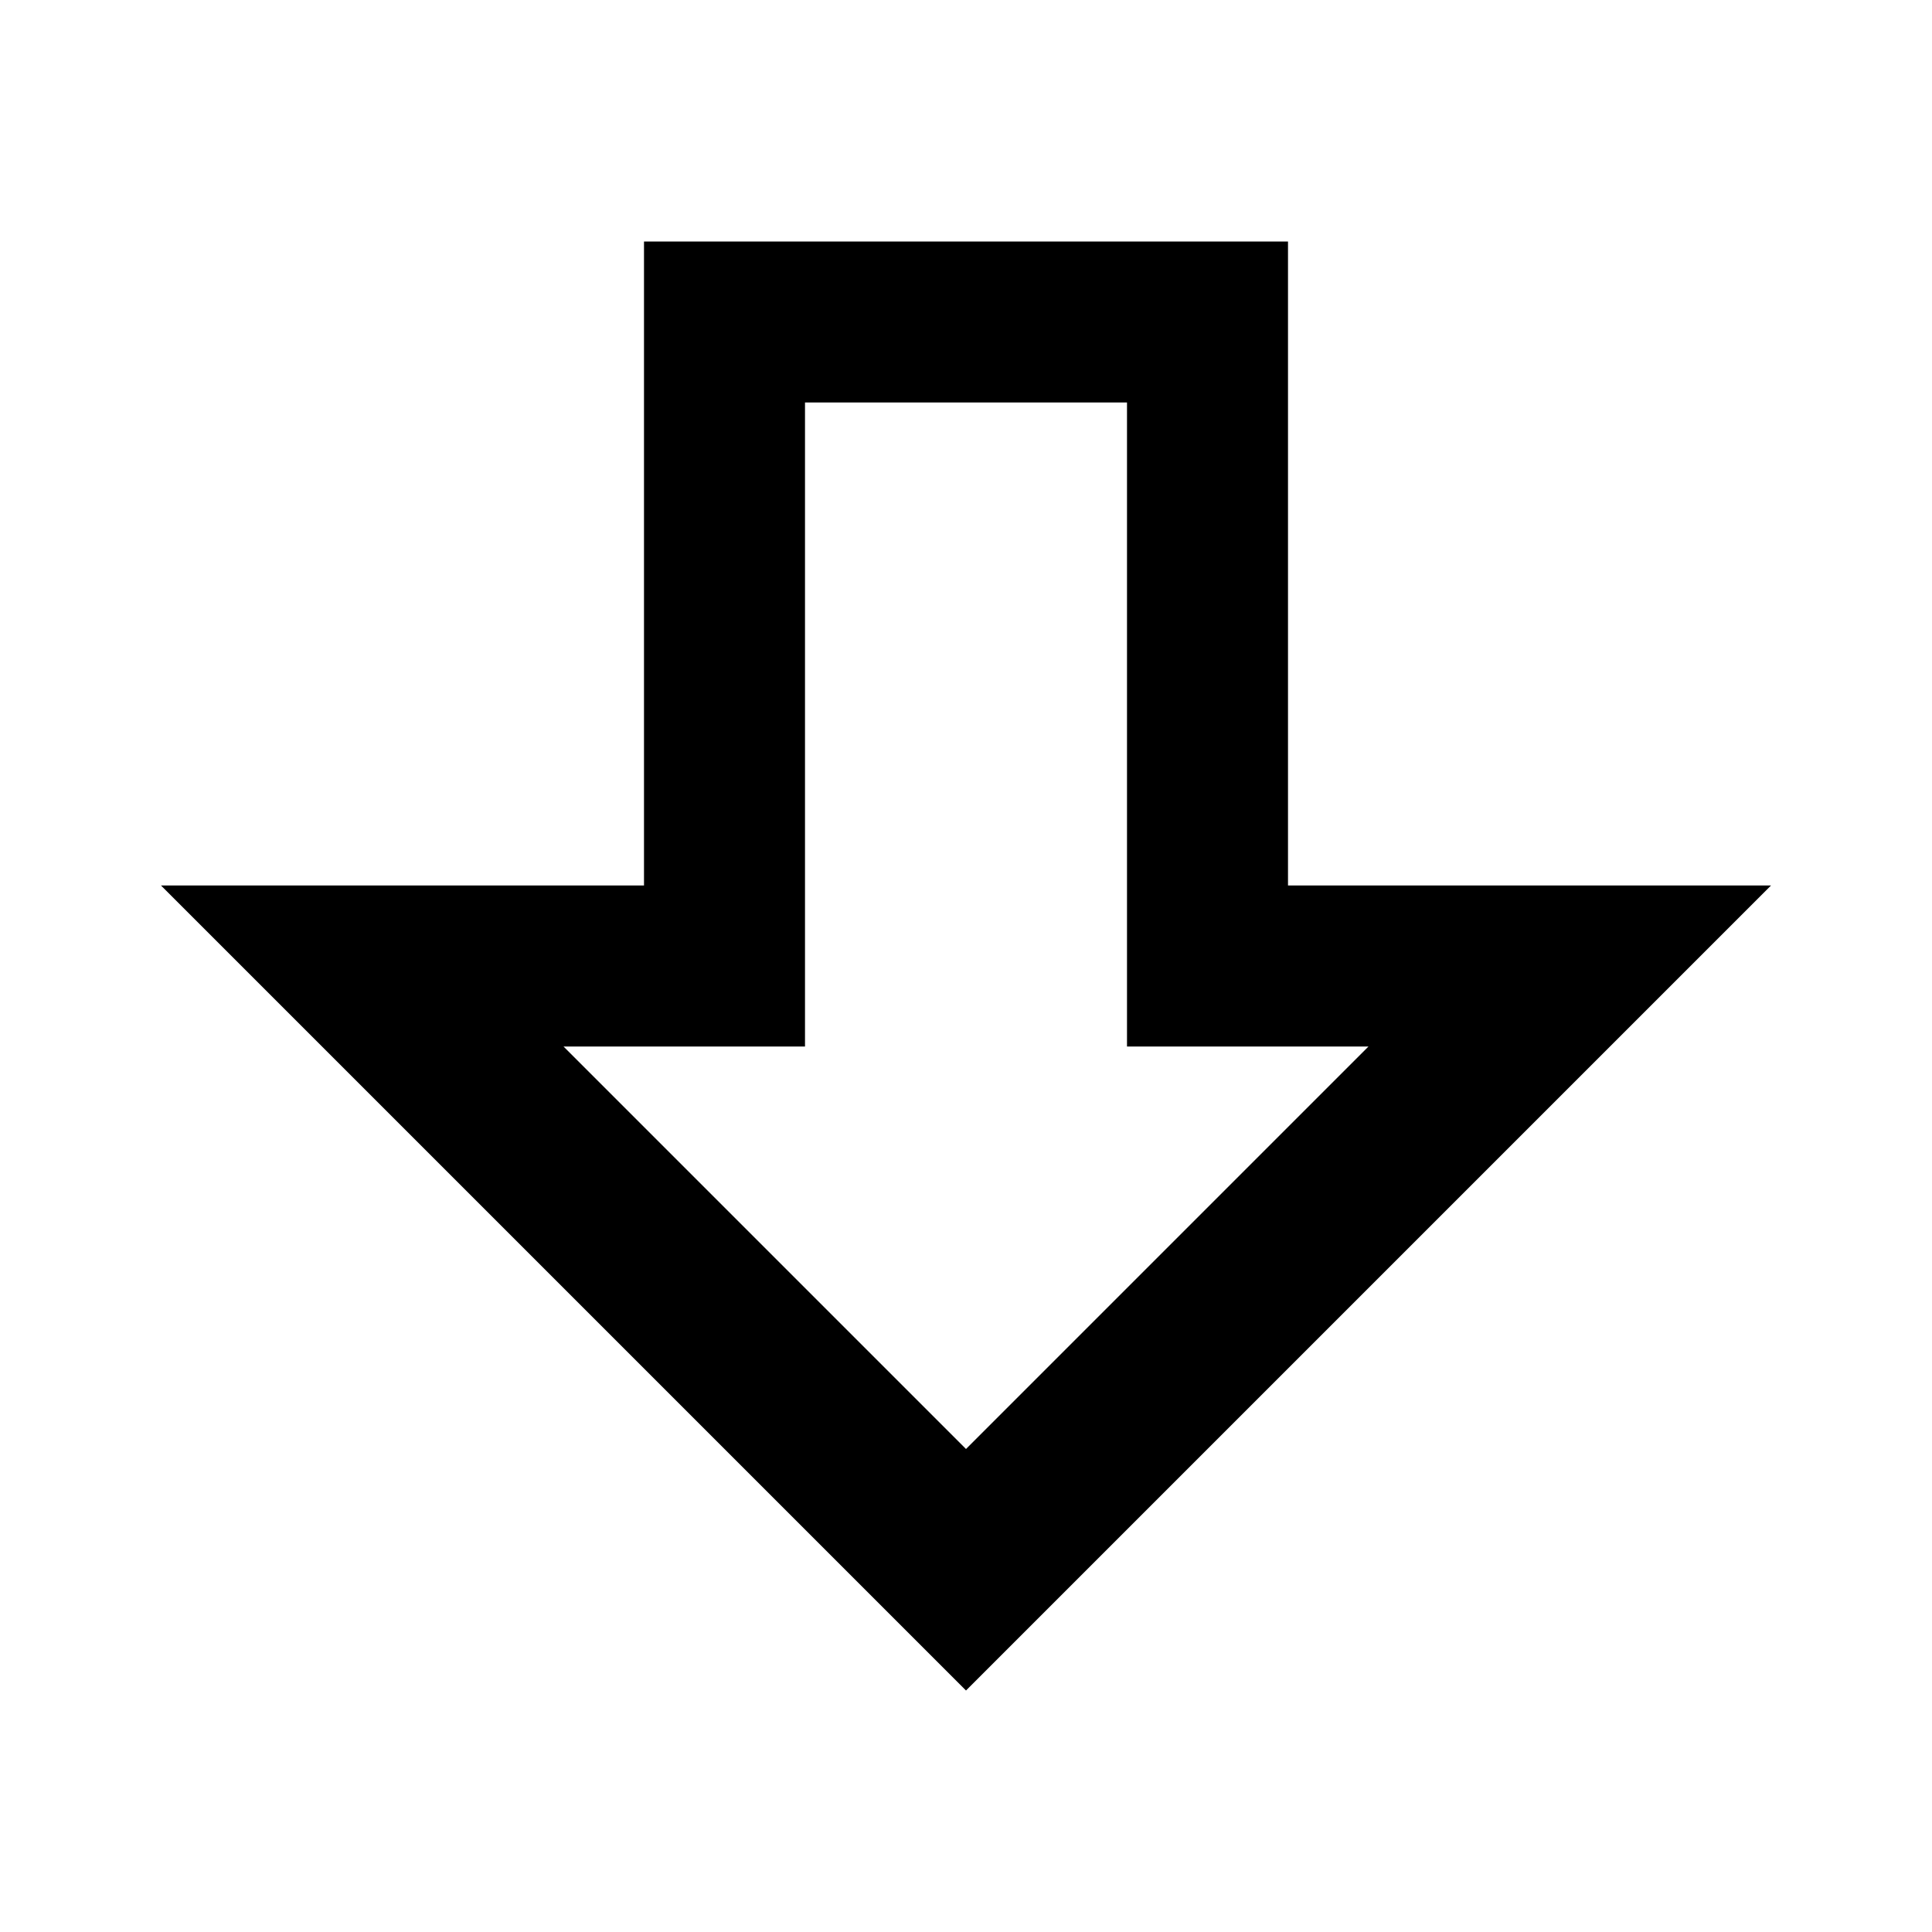
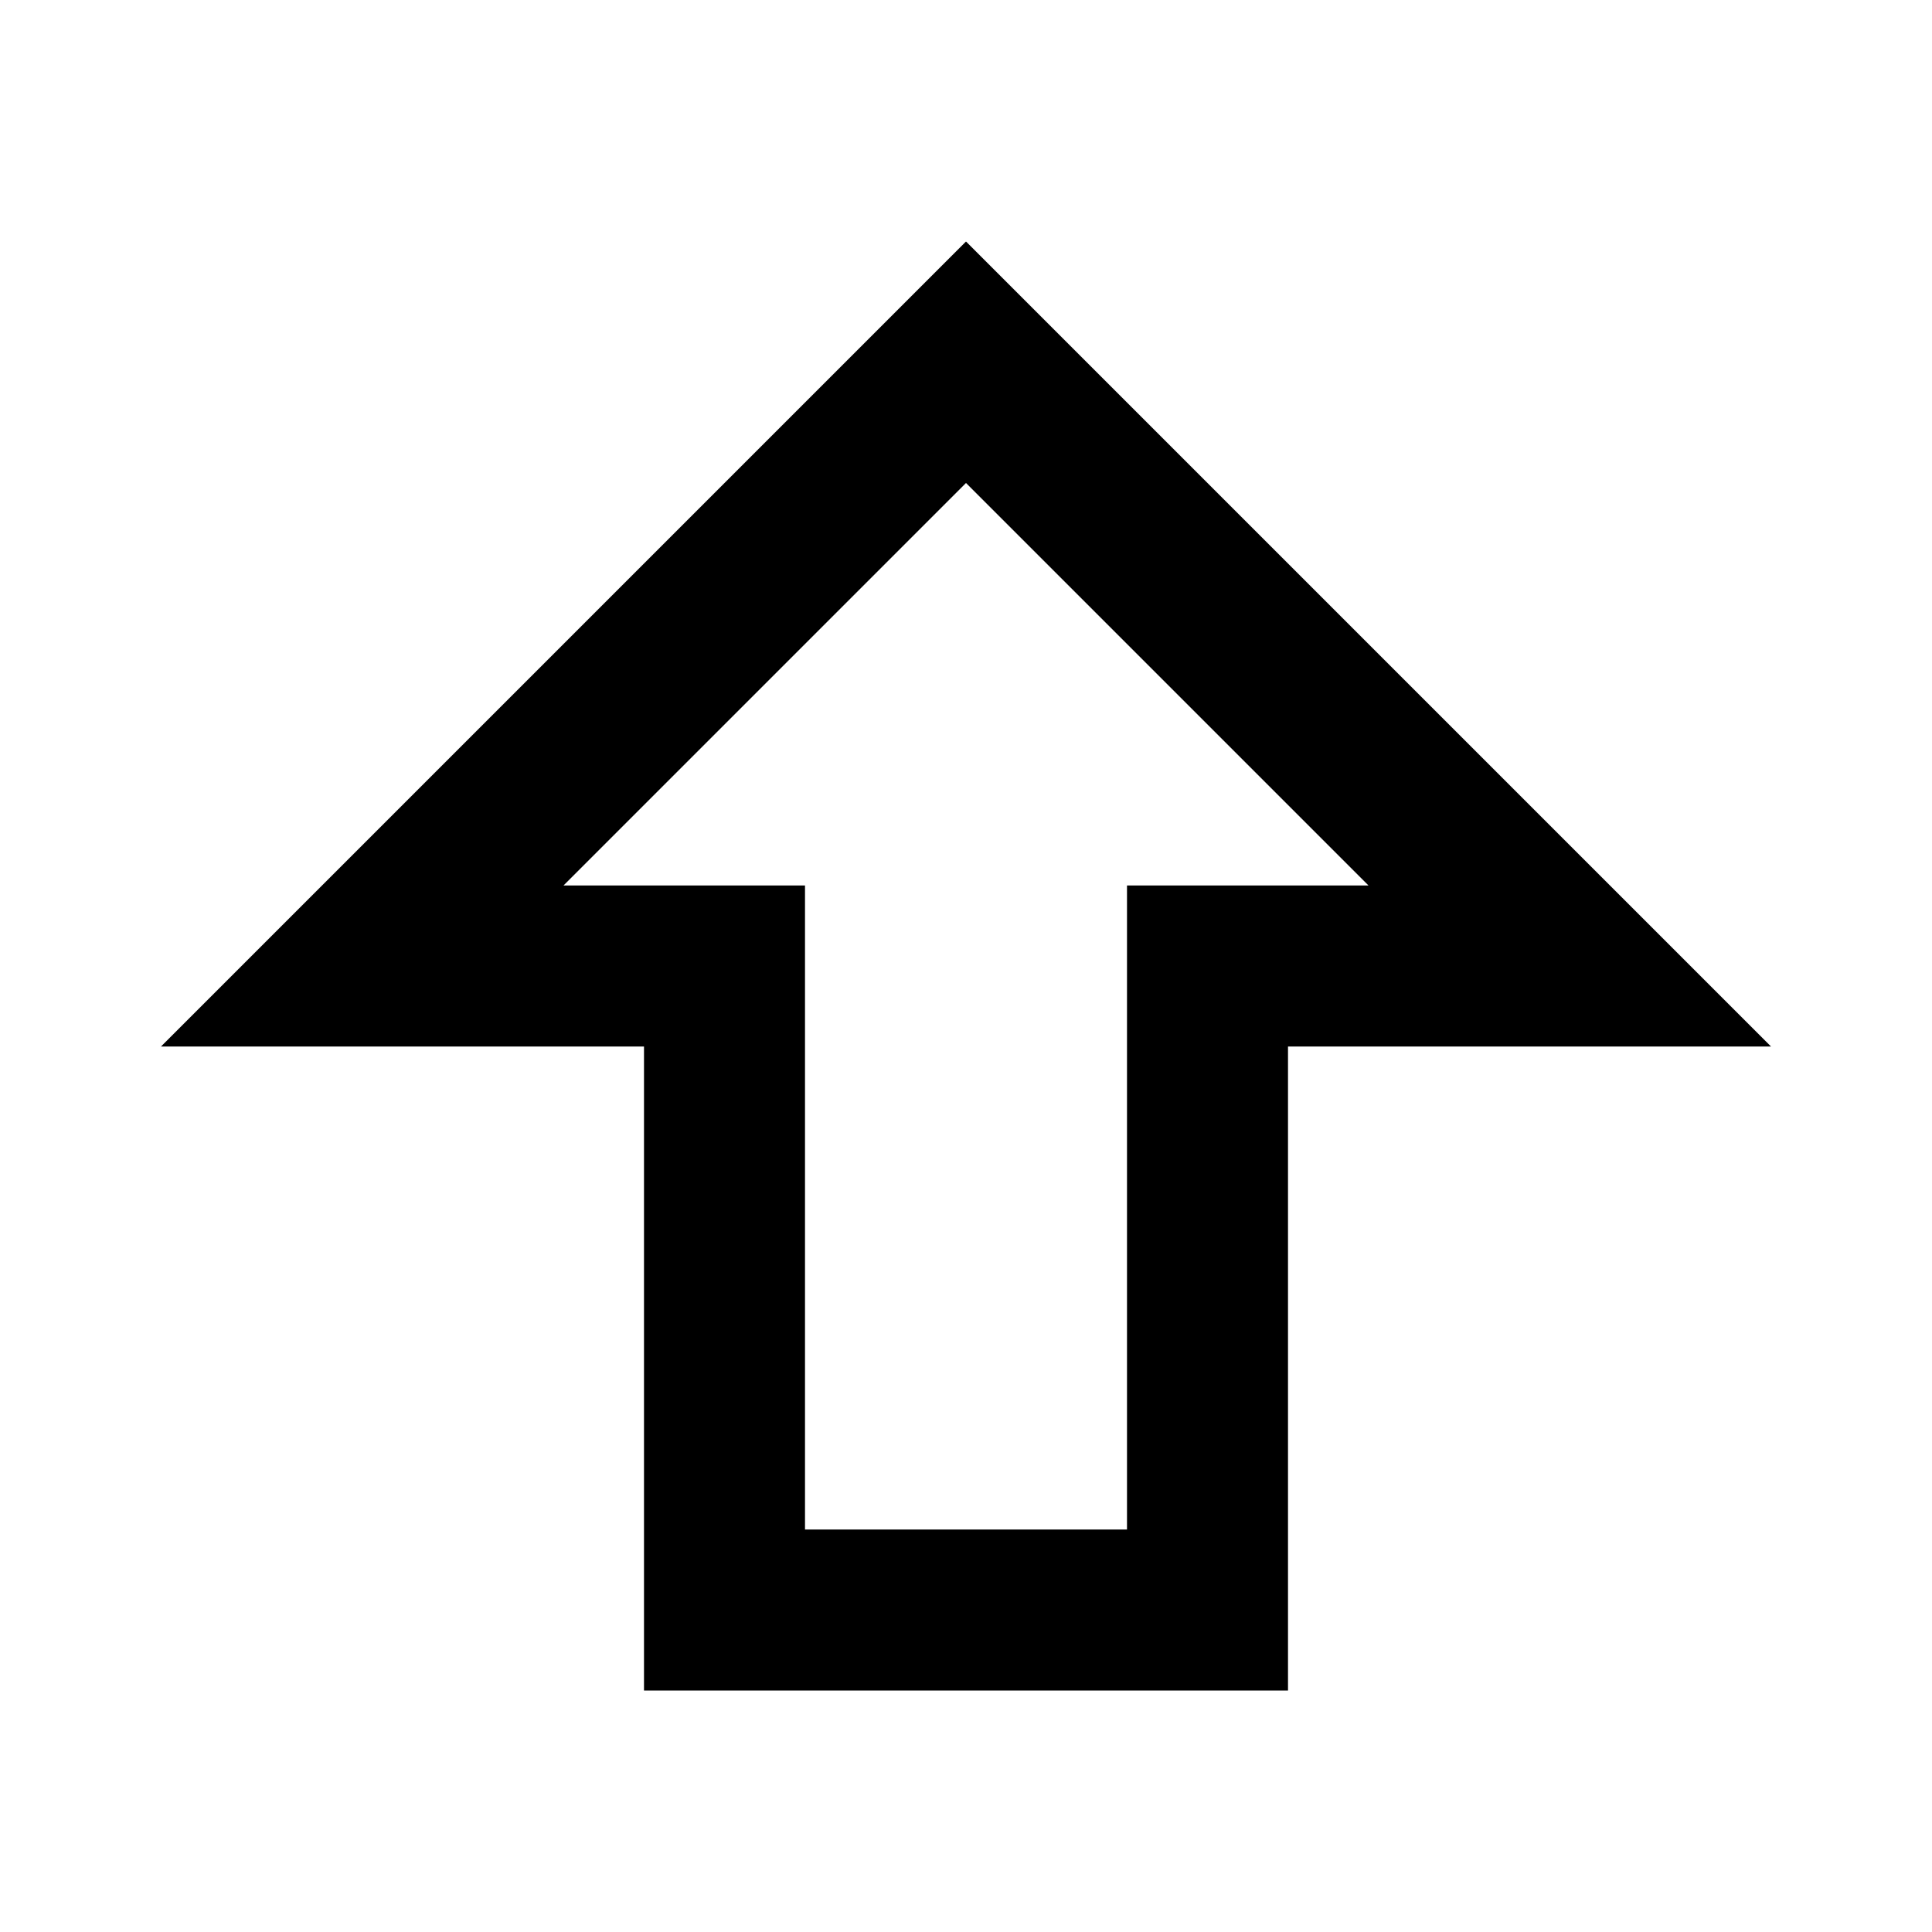
<svg xmlns="http://www.w3.org/2000/svg" viewBox="0 0 24 24">
-   <path d="M22,11L12,21L2,11H8V3H16V11H22M12,18L17,13H14V5H10V13H7L12,18Z" />
+   <path d="M16,13V21H8V13H2L12,3L22,13H16M7,11H10V19H14V11H17L12,6L7,11Z" />
</svg>
